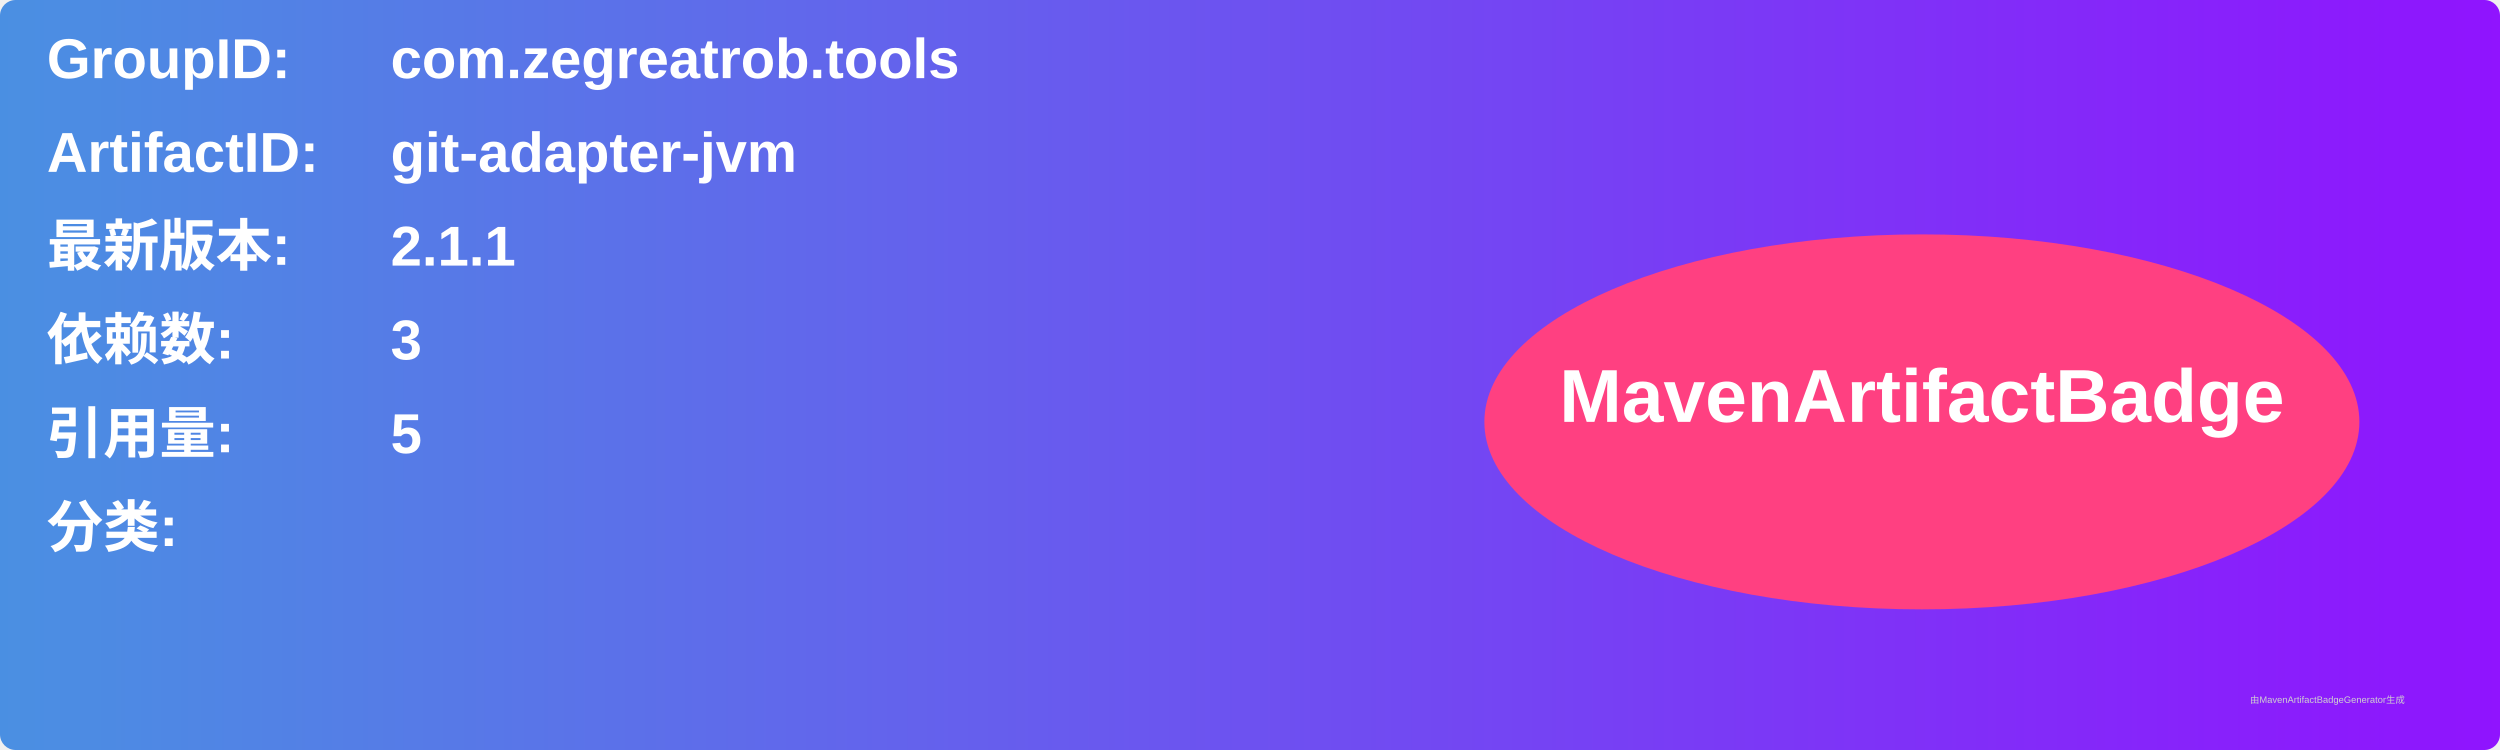
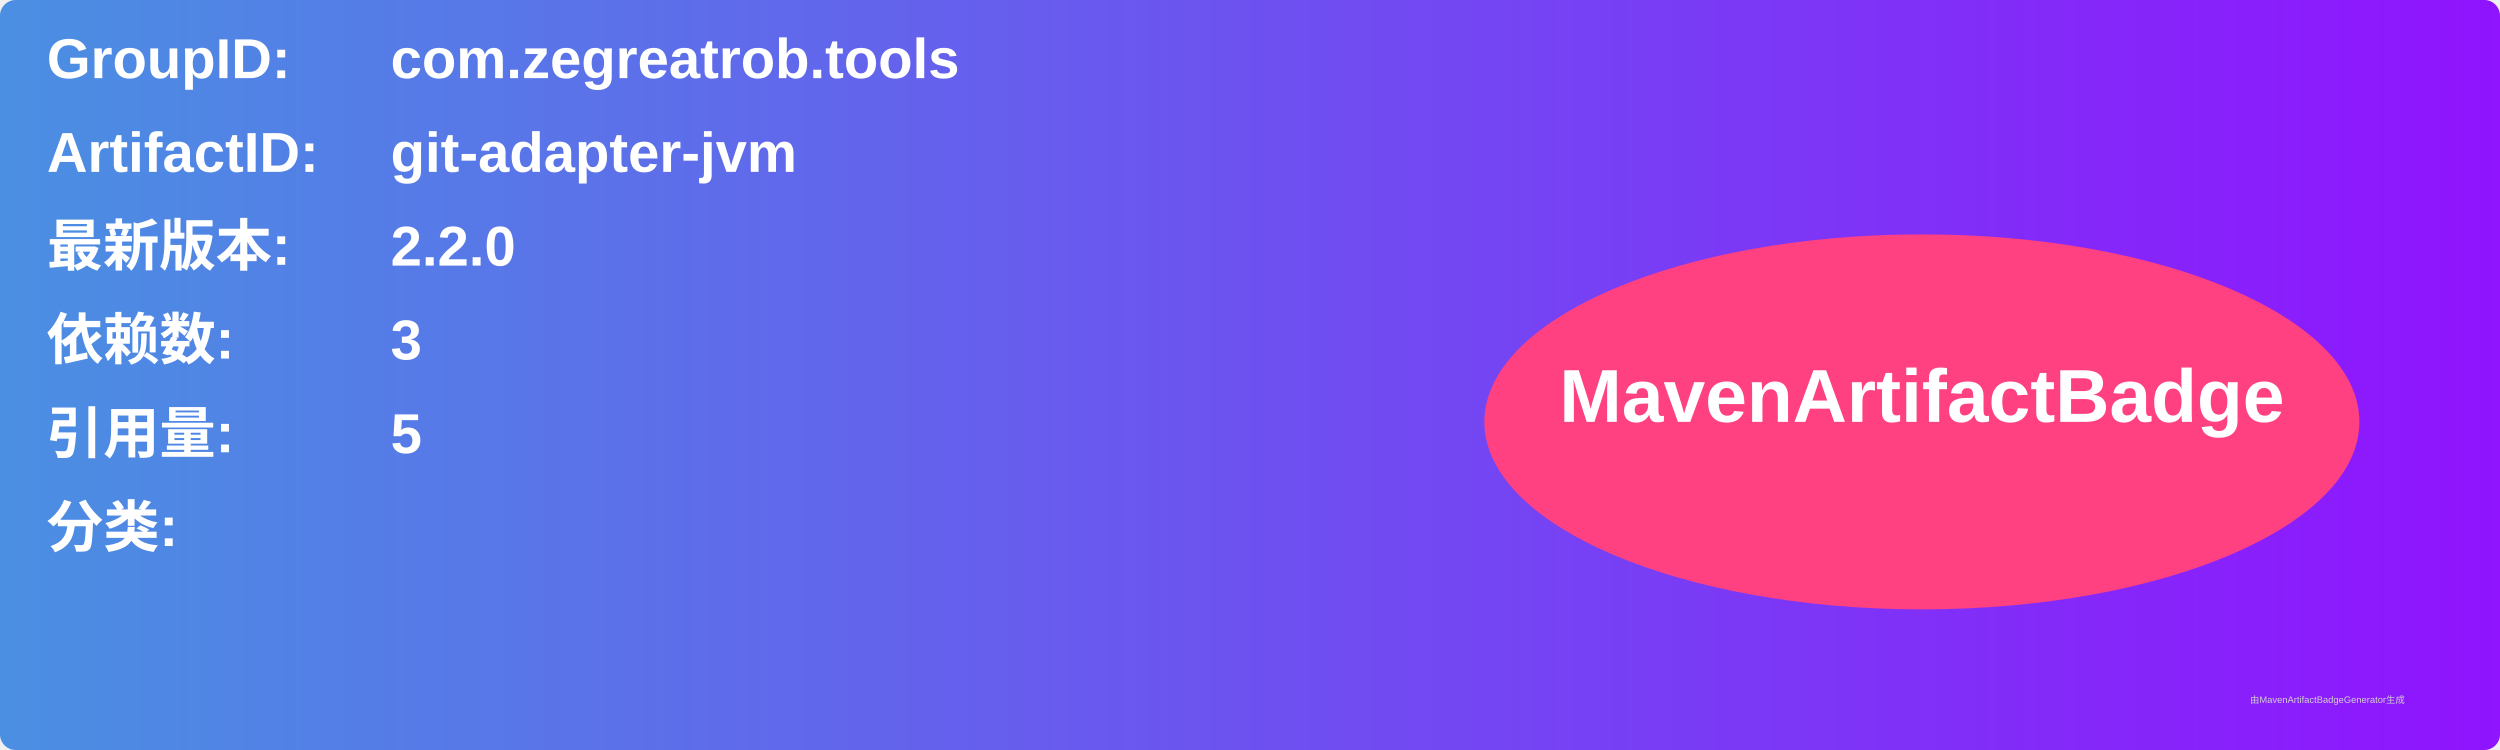
<svg xmlns="http://www.w3.org/2000/svg" width="800" height="240" viewBox="0 0 800 240">
  <linearGradient id="grad" x1="0%" y1="0%" x2="100%" y2="0%">
    <stop offset="0%" stop-color="#4a90e2" />
    <stop offset="100%" stop-color="#9013fe" />
  </linearGradient>
  <rect width="100%" height="100%" rx="5" ry="5" fill="url(#grad)" />
  <g transform="translate(15, 15)">
    <text x="0" y="10" font-family="Arial" font-size="18" fill="white" font-weight="bold" width="260">GroupID:</text>
    <text x="110" y="10" font-family="Arial" font-size="18" fill="white" font-weight="bold" width="460">com.zegreatrob.tools</text>
    <text x="0" y="40" font-family="Arial" font-size="18" fill="white" font-weight="bold" width="260">ArtifactID:</text>
    <text x="110" y="40" font-family="Arial" font-size="18" fill="white" font-weight="bold" width="460">git-adapter-jvm</text>
    <text x="0" y="70" font-family="Arial" font-size="18" fill="white" font-weight="bold">最新版本:</text>
    <text x="110" y="70" font-family="Arial" font-size="18" fill="white" font-weight="bold">
-       <tspan font-weight="bold">2.1.1</tspan>
+       <tspan font-weight="bold">2.2.0</tspan>
    </text>
    <text x="0" y="100" font-family="Arial" font-size="18" fill="white" font-weight="bold">依赖数: </text>
    <text x="110" y="100" font-family="Arial" font-size="18" fill="white">
      <tspan font-weight="bold">3</tspan>
    </text>
    <text x="0" y="130" font-family="Arial" font-size="18" fill="white" font-weight="bold">引用量: </text>
    <text x="110" y="130" font-family="Arial" font-size="18" fill="white">
      <tspan font-weight="bold">5</tspan>
    </text>
    <text x="0" y="160" font-family="Arial" font-size="18" fill="white" font-weight="bold">分类:</text>
    <text x="10" y="190" font-family="Arial" font-size="10" fill="white">
      <tspan font-weight="bold" />
    </text>
    <ellipse cx="600" cy="120" rx="140" ry="60" fill="#ff4081" />
    <text x="600" y="120" text-anchor="middle" font-family="Arial" font-size="24" fill="white" font-weight="bold">MavenArtifactBadge</text>
  </g>
  <text x="720" y="225" font-family="Arial" font-size="3" fill="#d0d0d0">由MavenArtifactBadgeGenerator生成</text>
</svg>
